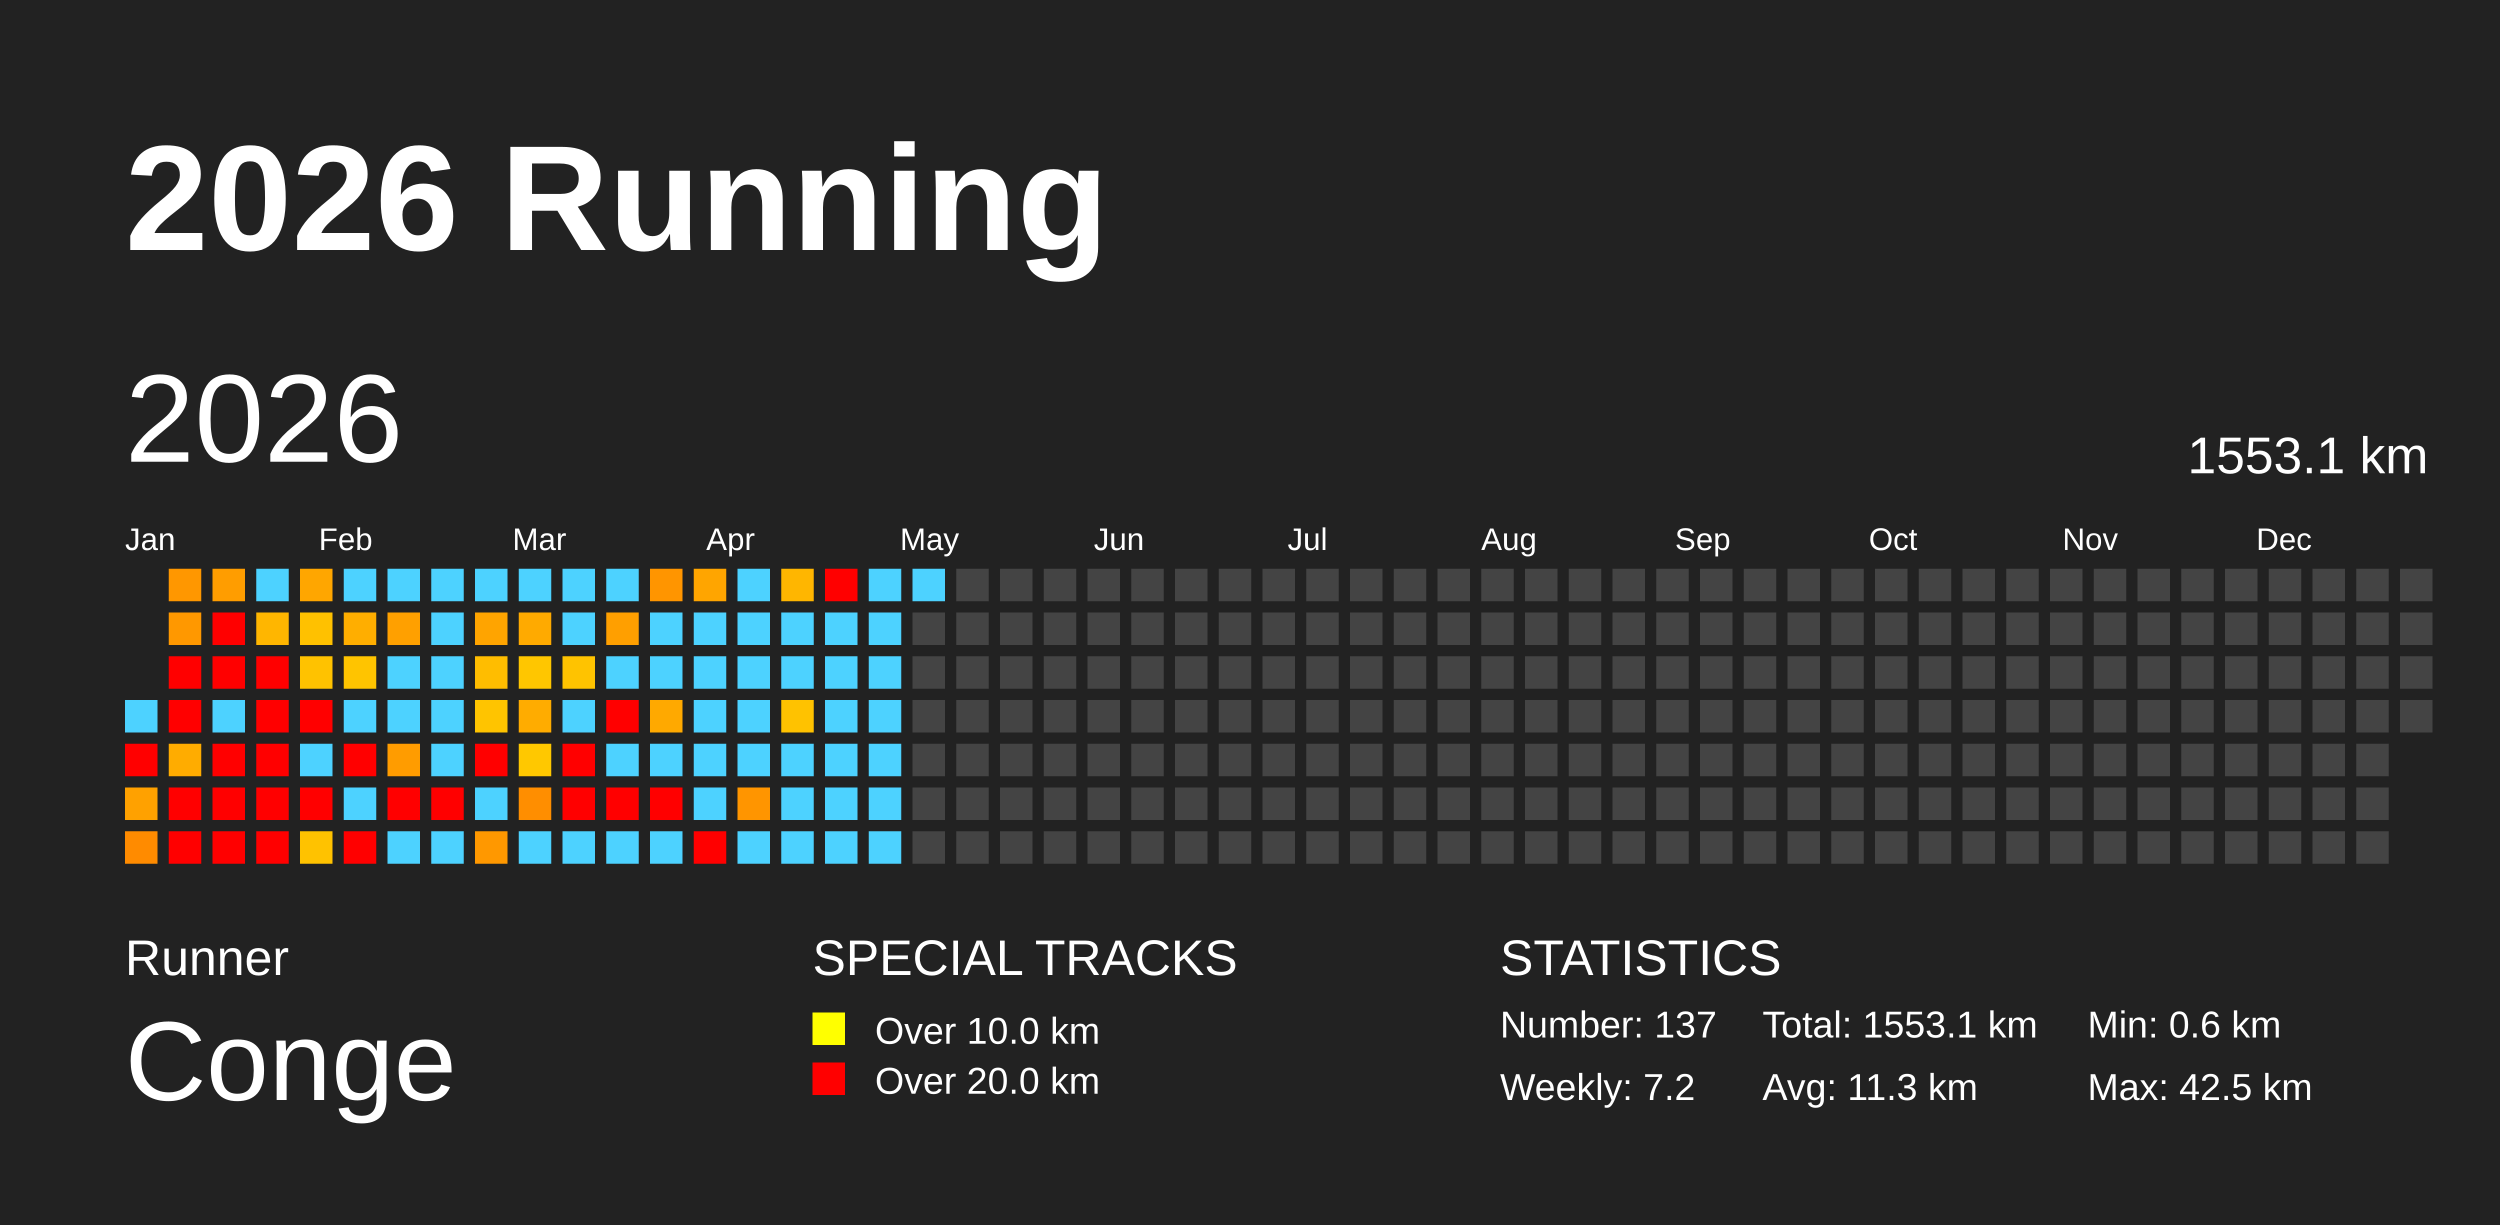
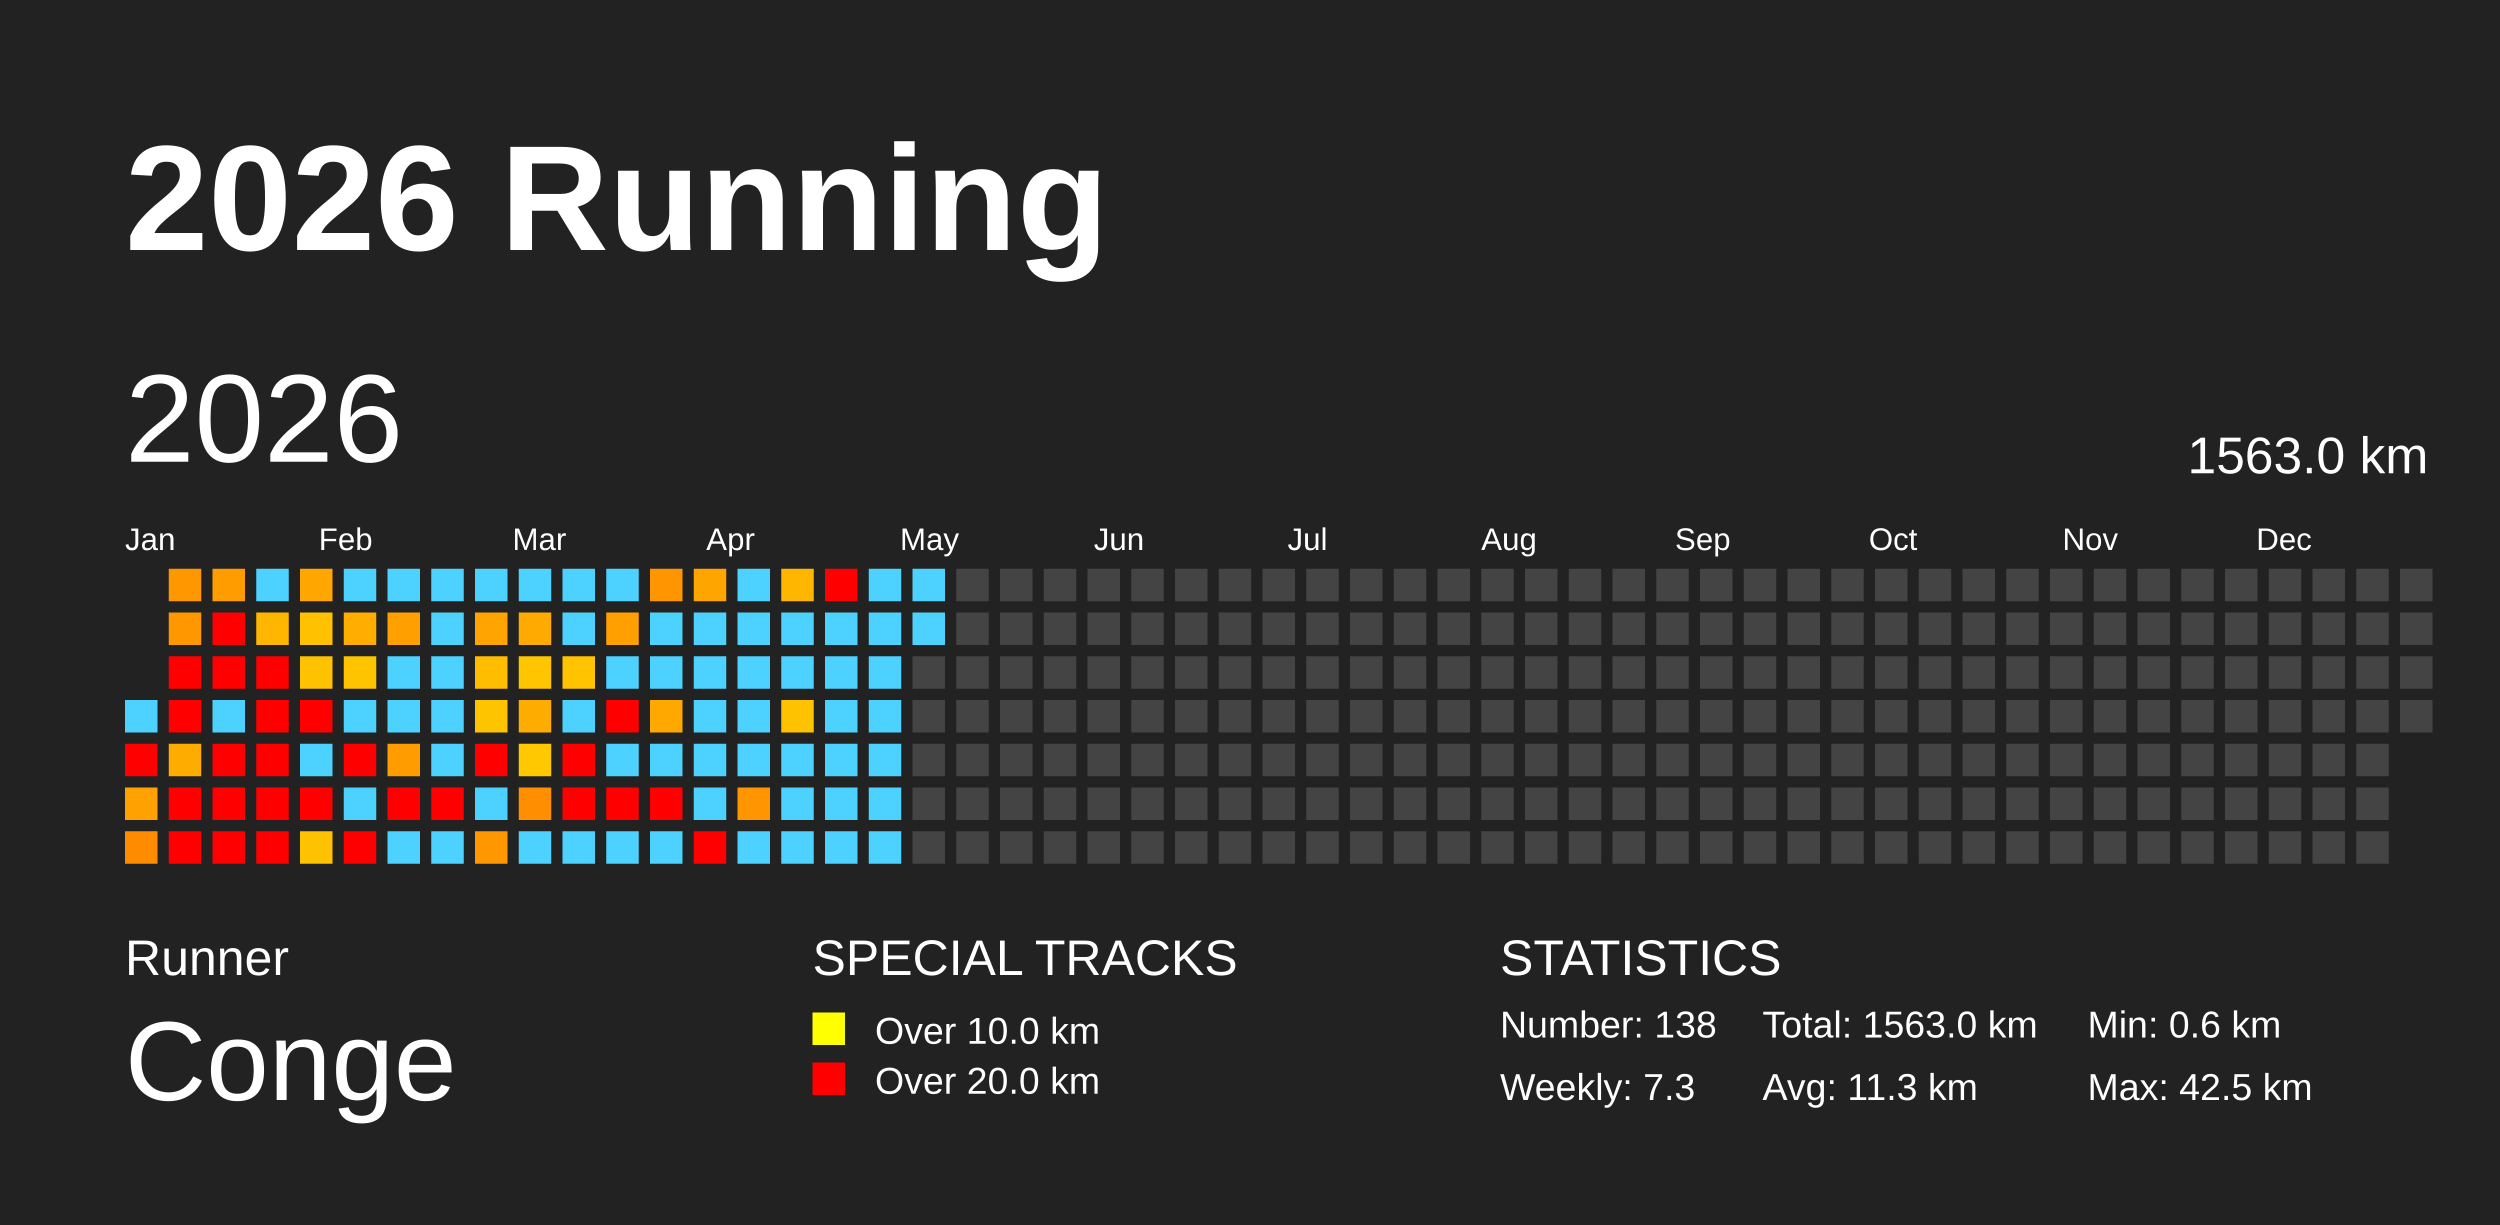
<svg xmlns="http://www.w3.org/2000/svg" baseProfile="full" height="98mm" version="1.1" viewBox="0,0,200,98" width="200mm">
  <defs />
  <rect fill="#222222" height="98" width="200" x="0" y="0" />
  <text fill="#FFFFFF" style="font-size:12px; font-family:Arial; font-weight:bold;" x="10" y="20">2026 Running</text>
  <text fill="#FFFFFF" style="font-size:4px; font-family:Arial" x="10" y="78">Runner</text>
  <text fill="#FFFFFF" style="font-size:9px; font-family:Arial" x="10" y="88">Conge</text>
  <text fill="#FFFFFF" style="font-size:4px; font-family:Arial" x="65" y="78">SPECIAL TRACKS</text>
  <rect fill="yellow" height="2.6" width="2.6" x="65" y="81" />
  <text fill="#FFFFFF" style="font-size:3px; font-family:Arial" x="70" y="83.5">Over 10.0 km</text>
  <rect fill="red" height="2.6" width="2.6" x="65" y="85" />
  <text fill="#FFFFFF" style="font-size:3px; font-family:Arial" x="70" y="87.5">Over 20.0 km</text>
  <text fill="#FFFFFF" style="font-size:4px; font-family:Arial" x="120" y="78">STATISTICS</text>
-   <text fill="#FFFFFF" style="font-size:3px; font-family:Arial" x="120" y="83">Number: 137</text>
-   <text fill="#FFFFFF" style="font-size:3px; font-family:Arial" x="120" y="88">Weekly: 7.2</text>
-   <text fill="#FFFFFF" style="font-size:3px; font-family:Arial" x="141" y="83">Total: 1553.1 km</text>
+   <text fill="#FFFFFF" style="font-size:3px; font-family:Arial" x="120" y="83">Number: 138</text>
+   <text fill="#FFFFFF" style="font-size:3px; font-family:Arial" x="120" y="88">Weekly: 7.3</text>
+   <text fill="#FFFFFF" style="font-size:3px; font-family:Arial" x="141" y="83">Total: 1563.0 km</text>
  <text fill="#FFFFFF" style="font-size:3px; font-family:Arial" x="141" y="88">Avg: 11.3 km</text>
  <text fill="#FFFFFF" style="font-size:3px; font-family:Arial" x="167" y="83">Min: 0.6 km</text>
  <text fill="#FFFFFF" style="font-size:3px; font-family:Arial" x="167" y="88">Max: 42.5 km</text>
  <text dominant-baseline="hanging" fill="#FFFFFF" style="font-size:10.0px; font-family:Arial;" x="10" y="30">2026</text>
-   <text dominant-baseline="hanging" fill="#FFFFFF" style="font-size:4.125px; font-family:Arial;" x="175" y="35">1553.1 km</text>
+   <text dominant-baseline="hanging" fill="#FFFFFF" style="font-size:4.125px; font-family:Arial;" x="175" y="35">1563.0 km</text>
  <text fill="#FFFFFF" style="font-size:2.5px; font-family:Arial" x="10.0" y="44">Jan</text>
  <text fill="#FFFFFF" style="font-size:2.5px; font-family:Arial" x="25.5" y="44">Feb</text>
  <text fill="#FFFFFF" style="font-size:2.5px; font-family:Arial" x="41.0" y="44">Mar</text>
  <text fill="#FFFFFF" style="font-size:2.5px; font-family:Arial" x="56.5" y="44">Apr</text>
  <text fill="#FFFFFF" style="font-size:2.5px; font-family:Arial" x="72.0" y="44">May</text>
  <text fill="#FFFFFF" style="font-size:2.5px; font-family:Arial" x="87.5" y="44">Jun</text>
  <text fill="#FFFFFF" style="font-size:2.5px; font-family:Arial" x="103.0" y="44">Jul</text>
  <text fill="#FFFFFF" style="font-size:2.5px; font-family:Arial" x="118.5" y="44">Aug</text>
  <text fill="#FFFFFF" style="font-size:2.5px; font-family:Arial" x="134.0" y="44">Sep</text>
  <text fill="#FFFFFF" style="font-size:2.5px; font-family:Arial" x="149.5" y="44">Oct</text>
  <text fill="#FFFFFF" style="font-size:2.5px; font-family:Arial" x="165.0" y="44">Nov</text>
  <text fill="#FFFFFF" style="font-size:2.5px; font-family:Arial" x="180.5" y="44">Dec</text>
  <rect fill="#4dd2ff" height="2.6" width="2.6" x="10.0" y="56.0" />
  <rect fill="red" height="2.6" width="2.6" x="10.0" y="59.5" />
  <rect fill="#ffa100" height="2.6" width="2.6" x="10.0" y="63.0" />
  <rect fill="#ff8b00" height="2.6" width="2.6" x="10.0" y="66.5" />
  <rect fill="#ff9700" height="2.6" width="2.6" x="13.5" y="45.5" />
  <rect fill="#ff9800" height="2.6" width="2.6" x="13.5" y="49.0" />
  <rect fill="red" height="2.6" width="2.6" x="13.5" y="52.5" />
  <rect fill="red" height="2.6" width="2.6" x="13.5" y="56.0" />
  <rect fill="#ffac00" height="2.6" width="2.6" x="13.5" y="59.5" />
  <rect fill="red" height="2.6" width="2.6" x="13.5" y="63.0" />
  <rect fill="red" height="2.6" width="2.6" x="13.5" y="66.5" />
  <rect fill="#ff9d00" height="2.6" width="2.6" x="17.0" y="45.5" />
  <rect fill="red" height="2.6" width="2.6" x="17.0" y="49.0" />
  <rect fill="red" height="2.6" width="2.6" x="17.0" y="52.5" />
  <rect fill="#4dd2ff" height="2.6" width="2.6" x="17.0" y="56.0" />
  <rect fill="red" height="2.6" width="2.6" x="17.0" y="59.5" />
  <rect fill="red" height="2.6" width="2.6" x="17.0" y="63.0" />
  <rect fill="red" height="2.6" width="2.6" x="17.0" y="66.5" />
  <rect fill="#4dd2ff" height="2.6" width="2.6" x="20.5" y="45.5" />
  <rect fill="#ffb600" height="2.6" width="2.6" x="20.5" y="49.0" />
  <rect fill="red" height="2.6" width="2.6" x="20.5" y="52.5" />
  <rect fill="red" height="2.6" width="2.6" x="20.5" y="56.0" />
  <rect fill="red" height="2.6" width="2.6" x="20.5" y="59.5" />
  <rect fill="red" height="2.6" width="2.6" x="20.5" y="63.0" />
  <rect fill="red" height="2.6" width="2.6" x="20.5" y="66.5" />
  <rect fill="#ffa600" height="2.6" width="2.6" x="24.0" y="45.5" />
  <rect fill="#ffc100" height="2.6" width="2.6" x="24.0" y="49.0" />
  <rect fill="#ffc200" height="2.6" width="2.6" x="24.0" y="52.5" />
  <rect fill="red" height="2.6" width="2.6" x="24.0" y="56.0" />
  <rect fill="#4dd2ff" height="2.6" width="2.6" x="24.0" y="59.5" />
  <rect fill="red" height="2.6" width="2.6" x="24.0" y="63.0" />
  <rect fill="#ffc200" height="2.6" width="2.6" x="24.0" y="66.5" />
  <rect fill="#4dd2ff" height="2.6" width="2.6" x="27.5" y="45.5" />
  <rect fill="#ffae00" height="2.6" width="2.6" x="27.5" y="49.0" />
  <rect fill="#ffc400" height="2.6" width="2.6" x="27.5" y="52.5" />
  <rect fill="#4dd2ff" height="2.6" width="2.6" x="27.5" y="56.0" />
  <rect fill="red" height="2.6" width="2.6" x="27.5" y="59.5" />
  <rect fill="#4dd2ff" height="2.6" width="2.6" x="27.5" y="63.0" />
  <rect fill="red" height="2.6" width="2.6" x="27.5" y="66.5" />
  <rect fill="#4dd2ff" height="2.6" width="2.6" x="31.0" y="45.5" />
  <rect fill="#ffa000" height="2.6" width="2.6" x="31.0" y="49.0" />
  <rect fill="#4dd2ff" height="2.6" width="2.6" x="31.0" y="52.5" />
  <rect fill="#4dd2ff" height="2.6" width="2.6" x="31.0" y="56.0" />
  <rect fill="#ff9c00" height="2.6" width="2.6" x="31.0" y="59.5" />
  <rect fill="red" height="2.6" width="2.6" x="31.0" y="63.0" />
  <rect fill="#4dd2ff" height="2.6" width="2.6" x="31.0" y="66.5" />
  <rect fill="#4dd2ff" height="2.6" width="2.6" x="34.5" y="45.5" />
  <rect fill="#4dd2ff" height="2.6" width="2.6" x="34.5" y="49.0" />
  <rect fill="#4dd2ff" height="2.6" width="2.6" x="34.5" y="52.5" />
  <rect fill="#4dd2ff" height="2.6" width="2.6" x="34.5" y="56.0" />
  <rect fill="#4dd2ff" height="2.6" width="2.6" x="34.5" y="59.5" />
  <rect fill="red" height="2.6" width="2.6" x="34.5" y="63.0" />
  <rect fill="#4dd2ff" height="2.6" width="2.6" x="34.5" y="66.5" />
  <rect fill="#4dd2ff" height="2.6" width="2.6" x="38.0" y="45.5" />
  <rect fill="#ffa400" height="2.6" width="2.6" x="38.0" y="49.0" />
  <rect fill="#ffbd00" height="2.6" width="2.6" x="38.0" y="52.5" />
  <rect fill="#ffc400" height="2.6" width="2.6" x="38.0" y="56.0" />
  <rect fill="red" height="2.6" width="2.6" x="38.0" y="59.5" />
  <rect fill="#4dd2ff" height="2.6" width="2.6" x="38.0" y="63.0" />
  <rect fill="#ff9800" height="2.6" width="2.6" x="38.0" y="66.5" />
  <rect fill="#4dd2ff" height="2.6" width="2.6" x="41.5" y="45.5" />
  <rect fill="#ffaa00" height="2.6" width="2.6" x="41.5" y="49.0" />
  <rect fill="#ffc600" height="2.6" width="2.6" x="41.5" y="52.5" />
  <rect fill="#ffac00" height="2.6" width="2.6" x="41.5" y="56.0" />
  <rect fill="#ffc800" height="2.6" width="2.6" x="41.5" y="59.5" />
  <rect fill="#ff8e00" height="2.6" width="2.6" x="41.5" y="63.0" />
  <rect fill="#4dd2ff" height="2.6" width="2.6" x="41.5" y="66.5" />
  <rect fill="#4dd2ff" height="2.6" width="2.6" x="45.0" y="45.5" />
  <rect fill="#4dd2ff" height="2.6" width="2.6" x="45.0" y="49.0" />
  <rect fill="#ffc300" height="2.6" width="2.6" x="45.0" y="52.5" />
  <rect fill="#4dd2ff" height="2.6" width="2.6" x="45.0" y="56.0" />
  <rect fill="red" height="2.6" width="2.6" x="45.0" y="59.5" />
  <rect fill="red" height="2.6" width="2.6" x="45.0" y="63.0" />
  <rect fill="#4dd2ff" height="2.6" width="2.6" x="45.0" y="66.5" />
  <rect fill="#4dd2ff" height="2.6" width="2.6" x="48.5" y="45.5" />
  <rect fill="#ff9f00" height="2.6" width="2.6" x="48.5" y="49.0" />
  <rect fill="#4dd2ff" height="2.6" width="2.6" x="48.5" y="52.5" />
  <rect fill="red" height="2.6" width="2.6" x="48.5" y="56.0" />
  <rect fill="#4dd2ff" height="2.6" width="2.6" x="48.5" y="59.5" />
  <rect fill="red" height="2.6" width="2.6" x="48.5" y="63.0" />
  <rect fill="#4dd2ff" height="2.6" width="2.6" x="48.5" y="66.5" />
  <rect fill="#ff9500" height="2.6" width="2.6" x="52.0" y="45.5" />
  <rect fill="#4dd2ff" height="2.6" width="2.6" x="52.0" y="49.0" />
  <rect fill="#4dd2ff" height="2.6" width="2.6" x="52.0" y="52.5" />
  <rect fill="#ffa900" height="2.6" width="2.6" x="52.0" y="56.0" />
  <rect fill="#4dd2ff" height="2.6" width="2.6" x="52.0" y="59.5" />
  <rect fill="red" height="2.6" width="2.6" x="52.0" y="63.0" />
  <rect fill="#4dd2ff" height="2.6" width="2.6" x="52.0" y="66.5" />
  <rect fill="#ffa500" height="2.6" width="2.6" x="55.5" y="45.5" />
  <rect fill="#4dd2ff" height="2.6" width="2.6" x="55.5" y="49.0" />
  <rect fill="#4dd2ff" height="2.6" width="2.6" x="55.5" y="52.5" />
  <rect fill="#4dd2ff" height="2.6" width="2.6" x="55.5" y="56.0" />
  <rect fill="#4dd2ff" height="2.6" width="2.6" x="55.5" y="59.5" />
  <rect fill="#4dd2ff" height="2.6" width="2.6" x="55.5" y="63.0" />
  <rect fill="red" height="2.6" width="2.6" x="55.5" y="66.5" />
  <rect fill="#4dd2ff" height="2.6" width="2.6" x="59.0" y="45.5" />
  <rect fill="#4dd2ff" height="2.6" width="2.6" x="59.0" y="49.0" />
  <rect fill="#4dd2ff" height="2.6" width="2.6" x="59.0" y="52.5" />
  <rect fill="#4dd2ff" height="2.6" width="2.6" x="59.0" y="56.0" />
  <rect fill="#4dd2ff" height="2.6" width="2.6" x="59.0" y="59.5" />
  <rect fill="#ff9500" height="2.6" width="2.6" x="59.0" y="63.0" />
  <rect fill="#4dd2ff" height="2.6" width="2.6" x="59.0" y="66.5" />
  <rect fill="#ffb600" height="2.6" width="2.6" x="62.5" y="45.5" />
  <rect fill="#4dd2ff" height="2.6" width="2.6" x="62.5" y="49.0" />
  <rect fill="#4dd2ff" height="2.6" width="2.6" x="62.5" y="52.5" />
  <rect fill="#ffc200" height="2.6" width="2.6" x="62.5" y="56.0" />
  <rect fill="#4dd2ff" height="2.6" width="2.6" x="62.5" y="59.5" />
  <rect fill="#4dd2ff" height="2.6" width="2.6" x="62.5" y="63.0" />
  <rect fill="#4dd2ff" height="2.6" width="2.6" x="62.5" y="66.5" />
  <rect fill="red" height="2.6" width="2.6" x="66.0" y="45.5" />
  <rect fill="#4dd2ff" height="2.6" width="2.6" x="66.0" y="49.0" />
  <rect fill="#4dd2ff" height="2.6" width="2.6" x="66.0" y="52.5" />
  <rect fill="#4dd2ff" height="2.6" width="2.6" x="66.0" y="56.0" />
  <rect fill="#4dd2ff" height="2.6" width="2.6" x="66.0" y="59.5" />
  <rect fill="#4dd2ff" height="2.6" width="2.6" x="66.0" y="63.0" />
  <rect fill="#4dd2ff" height="2.6" width="2.6" x="66.0" y="66.5" />
  <rect fill="#4dd2ff" height="2.6" width="2.6" x="69.5" y="45.5" />
  <rect fill="#4dd2ff" height="2.6" width="2.6" x="69.5" y="49.0" />
  <rect fill="#4dd2ff" height="2.6" width="2.6" x="69.5" y="52.5" />
  <rect fill="#4dd2ff" height="2.6" width="2.6" x="69.5" y="56.0" />
  <rect fill="#4dd2ff" height="2.6" width="2.6" x="69.5" y="59.5" />
  <rect fill="#4dd2ff" height="2.6" width="2.6" x="69.5" y="63.0" />
  <rect fill="#4dd2ff" height="2.6" width="2.6" x="69.5" y="66.5" />
  <rect fill="#4dd2ff" height="2.6" width="2.6" x="73.0" y="45.5" />
-   <rect fill="#444444" height="2.6" width="2.6" x="73.0" y="49.0" />
+   <rect fill="#4dd2ff" height="2.6" width="2.6" x="73.0" y="49.0" />
  <rect fill="#444444" height="2.6" width="2.6" x="73.0" y="52.5" />
  <rect fill="#444444" height="2.6" width="2.6" x="73.0" y="56.0" />
  <rect fill="#444444" height="2.6" width="2.6" x="73.0" y="59.5" />
  <rect fill="#444444" height="2.6" width="2.6" x="73.0" y="63.0" />
  <rect fill="#444444" height="2.6" width="2.6" x="73.0" y="66.5" />
  <rect fill="#444444" height="2.6" width="2.6" x="76.5" y="45.5" />
  <rect fill="#444444" height="2.6" width="2.6" x="76.5" y="49.0" />
  <rect fill="#444444" height="2.6" width="2.6" x="76.5" y="52.5" />
  <rect fill="#444444" height="2.6" width="2.6" x="76.5" y="56.0" />
  <rect fill="#444444" height="2.6" width="2.6" x="76.5" y="59.5" />
  <rect fill="#444444" height="2.6" width="2.6" x="76.5" y="63.0" />
  <rect fill="#444444" height="2.6" width="2.6" x="76.5" y="66.5" />
  <rect fill="#444444" height="2.6" width="2.6" x="80.0" y="45.5" />
  <rect fill="#444444" height="2.6" width="2.6" x="80.0" y="49.0" />
  <rect fill="#444444" height="2.6" width="2.6" x="80.0" y="52.5" />
  <rect fill="#444444" height="2.6" width="2.6" x="80.0" y="56.0" />
  <rect fill="#444444" height="2.6" width="2.6" x="80.0" y="59.5" />
  <rect fill="#444444" height="2.6" width="2.6" x="80.0" y="63.0" />
  <rect fill="#444444" height="2.6" width="2.6" x="80.0" y="66.5" />
  <rect fill="#444444" height="2.6" width="2.6" x="83.5" y="45.5" />
  <rect fill="#444444" height="2.6" width="2.6" x="83.5" y="49.0" />
  <rect fill="#444444" height="2.6" width="2.6" x="83.5" y="52.5" />
  <rect fill="#444444" height="2.6" width="2.6" x="83.5" y="56.0" />
  <rect fill="#444444" height="2.6" width="2.6" x="83.5" y="59.5" />
  <rect fill="#444444" height="2.6" width="2.6" x="83.5" y="63.0" />
  <rect fill="#444444" height="2.6" width="2.6" x="83.5" y="66.5" />
  <rect fill="#444444" height="2.6" width="2.6" x="87.0" y="45.5" />
  <rect fill="#444444" height="2.6" width="2.6" x="87.0" y="49.0" />
  <rect fill="#444444" height="2.6" width="2.6" x="87.0" y="52.5" />
  <rect fill="#444444" height="2.6" width="2.6" x="87.0" y="56.0" />
  <rect fill="#444444" height="2.6" width="2.6" x="87.0" y="59.5" />
  <rect fill="#444444" height="2.6" width="2.6" x="87.0" y="63.0" />
  <rect fill="#444444" height="2.6" width="2.6" x="87.0" y="66.5" />
  <rect fill="#444444" height="2.6" width="2.6" x="90.5" y="45.5" />
  <rect fill="#444444" height="2.6" width="2.6" x="90.5" y="49.0" />
  <rect fill="#444444" height="2.6" width="2.6" x="90.5" y="52.5" />
  <rect fill="#444444" height="2.6" width="2.6" x="90.5" y="56.0" />
  <rect fill="#444444" height="2.6" width="2.6" x="90.5" y="59.5" />
  <rect fill="#444444" height="2.6" width="2.6" x="90.5" y="63.0" />
  <rect fill="#444444" height="2.6" width="2.6" x="90.5" y="66.5" />
  <rect fill="#444444" height="2.6" width="2.6" x="94.0" y="45.5" />
  <rect fill="#444444" height="2.6" width="2.6" x="94.0" y="49.0" />
  <rect fill="#444444" height="2.6" width="2.6" x="94.0" y="52.5" />
  <rect fill="#444444" height="2.6" width="2.6" x="94.0" y="56.0" />
  <rect fill="#444444" height="2.6" width="2.6" x="94.0" y="59.5" />
  <rect fill="#444444" height="2.6" width="2.6" x="94.0" y="63.0" />
  <rect fill="#444444" height="2.6" width="2.6" x="94.0" y="66.5" />
  <rect fill="#444444" height="2.6" width="2.6" x="97.5" y="45.5" />
  <rect fill="#444444" height="2.6" width="2.6" x="97.5" y="49.0" />
  <rect fill="#444444" height="2.6" width="2.6" x="97.5" y="52.5" />
  <rect fill="#444444" height="2.6" width="2.6" x="97.5" y="56.0" />
  <rect fill="#444444" height="2.6" width="2.6" x="97.5" y="59.5" />
  <rect fill="#444444" height="2.6" width="2.6" x="97.5" y="63.0" />
  <rect fill="#444444" height="2.6" width="2.6" x="97.5" y="66.5" />
  <rect fill="#444444" height="2.6" width="2.6" x="101.0" y="45.5" />
  <rect fill="#444444" height="2.6" width="2.6" x="101.0" y="49.0" />
  <rect fill="#444444" height="2.6" width="2.6" x="101.0" y="52.5" />
  <rect fill="#444444" height="2.6" width="2.6" x="101.0" y="56.0" />
  <rect fill="#444444" height="2.6" width="2.6" x="101.0" y="59.5" />
  <rect fill="#444444" height="2.6" width="2.6" x="101.0" y="63.0" />
  <rect fill="#444444" height="2.6" width="2.6" x="101.0" y="66.5" />
  <rect fill="#444444" height="2.6" width="2.6" x="104.5" y="45.5" />
  <rect fill="#444444" height="2.6" width="2.6" x="104.5" y="49.0" />
  <rect fill="#444444" height="2.6" width="2.6" x="104.5" y="52.5" />
  <rect fill="#444444" height="2.6" width="2.6" x="104.5" y="56.0" />
  <rect fill="#444444" height="2.6" width="2.6" x="104.5" y="59.5" />
  <rect fill="#444444" height="2.6" width="2.6" x="104.5" y="63.0" />
  <rect fill="#444444" height="2.6" width="2.6" x="104.5" y="66.5" />
  <rect fill="#444444" height="2.6" width="2.6" x="108.0" y="45.5" />
  <rect fill="#444444" height="2.6" width="2.6" x="108.0" y="49.0" />
  <rect fill="#444444" height="2.6" width="2.6" x="108.0" y="52.5" />
  <rect fill="#444444" height="2.6" width="2.6" x="108.0" y="56.0" />
  <rect fill="#444444" height="2.6" width="2.6" x="108.0" y="59.5" />
  <rect fill="#444444" height="2.6" width="2.6" x="108.0" y="63.0" />
  <rect fill="#444444" height="2.6" width="2.6" x="108.0" y="66.5" />
  <rect fill="#444444" height="2.6" width="2.6" x="111.5" y="45.5" />
  <rect fill="#444444" height="2.6" width="2.6" x="111.5" y="49.0" />
  <rect fill="#444444" height="2.6" width="2.6" x="111.5" y="52.5" />
  <rect fill="#444444" height="2.6" width="2.6" x="111.5" y="56.0" />
  <rect fill="#444444" height="2.6" width="2.6" x="111.5" y="59.5" />
  <rect fill="#444444" height="2.6" width="2.6" x="111.5" y="63.0" />
  <rect fill="#444444" height="2.6" width="2.6" x="111.5" y="66.5" />
  <rect fill="#444444" height="2.6" width="2.6" x="115.0" y="45.5" />
  <rect fill="#444444" height="2.6" width="2.6" x="115.0" y="49.0" />
  <rect fill="#444444" height="2.6" width="2.6" x="115.0" y="52.5" />
  <rect fill="#444444" height="2.6" width="2.6" x="115.0" y="56.0" />
  <rect fill="#444444" height="2.6" width="2.6" x="115.0" y="59.5" />
  <rect fill="#444444" height="2.6" width="2.6" x="115.0" y="63.0" />
  <rect fill="#444444" height="2.6" width="2.6" x="115.0" y="66.5" />
  <rect fill="#444444" height="2.6" width="2.6" x="118.5" y="45.5" />
  <rect fill="#444444" height="2.6" width="2.6" x="118.5" y="49.0" />
  <rect fill="#444444" height="2.6" width="2.6" x="118.5" y="52.5" />
  <rect fill="#444444" height="2.6" width="2.6" x="118.5" y="56.0" />
  <rect fill="#444444" height="2.6" width="2.6" x="118.5" y="59.5" />
  <rect fill="#444444" height="2.6" width="2.6" x="118.5" y="63.0" />
  <rect fill="#444444" height="2.6" width="2.6" x="118.5" y="66.5" />
  <rect fill="#444444" height="2.6" width="2.6" x="122.0" y="45.5" />
  <rect fill="#444444" height="2.6" width="2.6" x="122.0" y="49.0" />
  <rect fill="#444444" height="2.6" width="2.6" x="122.0" y="52.5" />
  <rect fill="#444444" height="2.6" width="2.6" x="122.0" y="56.0" />
  <rect fill="#444444" height="2.6" width="2.6" x="122.0" y="59.5" />
  <rect fill="#444444" height="2.6" width="2.6" x="122.0" y="63.0" />
  <rect fill="#444444" height="2.6" width="2.6" x="122.0" y="66.5" />
  <rect fill="#444444" height="2.6" width="2.6" x="125.5" y="45.5" />
  <rect fill="#444444" height="2.6" width="2.6" x="125.5" y="49.0" />
  <rect fill="#444444" height="2.6" width="2.6" x="125.5" y="52.5" />
  <rect fill="#444444" height="2.6" width="2.6" x="125.5" y="56.0" />
  <rect fill="#444444" height="2.6" width="2.6" x="125.5" y="59.5" />
  <rect fill="#444444" height="2.6" width="2.6" x="125.5" y="63.0" />
  <rect fill="#444444" height="2.6" width="2.6" x="125.5" y="66.5" />
  <rect fill="#444444" height="2.6" width="2.6" x="129.0" y="45.5" />
  <rect fill="#444444" height="2.6" width="2.6" x="129.0" y="49.0" />
  <rect fill="#444444" height="2.6" width="2.6" x="129.0" y="52.5" />
  <rect fill="#444444" height="2.6" width="2.6" x="129.0" y="56.0" />
  <rect fill="#444444" height="2.6" width="2.6" x="129.0" y="59.5" />
  <rect fill="#444444" height="2.6" width="2.6" x="129.0" y="63.0" />
  <rect fill="#444444" height="2.6" width="2.6" x="129.0" y="66.5" />
  <rect fill="#444444" height="2.6" width="2.6" x="132.5" y="45.5" />
  <rect fill="#444444" height="2.6" width="2.6" x="132.5" y="49.0" />
  <rect fill="#444444" height="2.6" width="2.6" x="132.5" y="52.5" />
  <rect fill="#444444" height="2.6" width="2.6" x="132.5" y="56.0" />
  <rect fill="#444444" height="2.6" width="2.6" x="132.5" y="59.5" />
  <rect fill="#444444" height="2.6" width="2.6" x="132.5" y="63.0" />
  <rect fill="#444444" height="2.6" width="2.6" x="132.5" y="66.5" />
  <rect fill="#444444" height="2.6" width="2.6" x="136.0" y="45.5" />
  <rect fill="#444444" height="2.6" width="2.6" x="136.0" y="49.0" />
  <rect fill="#444444" height="2.6" width="2.6" x="136.0" y="52.5" />
  <rect fill="#444444" height="2.6" width="2.6" x="136.0" y="56.0" />
  <rect fill="#444444" height="2.6" width="2.6" x="136.0" y="59.5" />
  <rect fill="#444444" height="2.6" width="2.6" x="136.0" y="63.0" />
  <rect fill="#444444" height="2.6" width="2.6" x="136.0" y="66.5" />
  <rect fill="#444444" height="2.6" width="2.6" x="139.5" y="45.5" />
  <rect fill="#444444" height="2.6" width="2.6" x="139.5" y="49.0" />
  <rect fill="#444444" height="2.6" width="2.6" x="139.5" y="52.5" />
  <rect fill="#444444" height="2.6" width="2.6" x="139.5" y="56.0" />
  <rect fill="#444444" height="2.6" width="2.6" x="139.5" y="59.5" />
  <rect fill="#444444" height="2.6" width="2.6" x="139.5" y="63.0" />
  <rect fill="#444444" height="2.6" width="2.6" x="139.5" y="66.5" />
  <rect fill="#444444" height="2.6" width="2.6" x="143.0" y="45.5" />
  <rect fill="#444444" height="2.6" width="2.6" x="143.0" y="49.0" />
  <rect fill="#444444" height="2.6" width="2.6" x="143.0" y="52.5" />
  <rect fill="#444444" height="2.6" width="2.6" x="143.0" y="56.0" />
  <rect fill="#444444" height="2.6" width="2.6" x="143.0" y="59.5" />
  <rect fill="#444444" height="2.6" width="2.6" x="143.0" y="63.0" />
  <rect fill="#444444" height="2.6" width="2.6" x="143.0" y="66.5" />
  <rect fill="#444444" height="2.6" width="2.6" x="146.5" y="45.5" />
  <rect fill="#444444" height="2.6" width="2.6" x="146.5" y="49.0" />
  <rect fill="#444444" height="2.6" width="2.6" x="146.5" y="52.5" />
  <rect fill="#444444" height="2.6" width="2.6" x="146.5" y="56.0" />
  <rect fill="#444444" height="2.6" width="2.6" x="146.5" y="59.5" />
  <rect fill="#444444" height="2.6" width="2.6" x="146.5" y="63.0" />
  <rect fill="#444444" height="2.6" width="2.6" x="146.5" y="66.5" />
  <rect fill="#444444" height="2.6" width="2.6" x="150.0" y="45.5" />
  <rect fill="#444444" height="2.6" width="2.6" x="150.0" y="49.0" />
  <rect fill="#444444" height="2.6" width="2.6" x="150.0" y="52.5" />
  <rect fill="#444444" height="2.6" width="2.6" x="150.0" y="56.0" />
  <rect fill="#444444" height="2.6" width="2.6" x="150.0" y="59.5" />
  <rect fill="#444444" height="2.6" width="2.6" x="150.0" y="63.0" />
  <rect fill="#444444" height="2.6" width="2.6" x="150.0" y="66.5" />
  <rect fill="#444444" height="2.6" width="2.6" x="153.5" y="45.5" />
  <rect fill="#444444" height="2.6" width="2.6" x="153.5" y="49.0" />
  <rect fill="#444444" height="2.6" width="2.6" x="153.5" y="52.5" />
  <rect fill="#444444" height="2.6" width="2.6" x="153.5" y="56.0" />
  <rect fill="#444444" height="2.6" width="2.6" x="153.5" y="59.5" />
  <rect fill="#444444" height="2.6" width="2.6" x="153.5" y="63.0" />
  <rect fill="#444444" height="2.6" width="2.6" x="153.5" y="66.5" />
  <rect fill="#444444" height="2.6" width="2.6" x="157.0" y="45.5" />
  <rect fill="#444444" height="2.6" width="2.6" x="157.0" y="49.0" />
  <rect fill="#444444" height="2.6" width="2.6" x="157.0" y="52.5" />
  <rect fill="#444444" height="2.6" width="2.6" x="157.0" y="56.0" />
  <rect fill="#444444" height="2.6" width="2.6" x="157.0" y="59.5" />
  <rect fill="#444444" height="2.6" width="2.6" x="157.0" y="63.0" />
  <rect fill="#444444" height="2.6" width="2.6" x="157.0" y="66.5" />
  <rect fill="#444444" height="2.6" width="2.6" x="160.5" y="45.5" />
  <rect fill="#444444" height="2.6" width="2.6" x="160.5" y="49.0" />
  <rect fill="#444444" height="2.6" width="2.6" x="160.5" y="52.5" />
  <rect fill="#444444" height="2.6" width="2.6" x="160.5" y="56.0" />
  <rect fill="#444444" height="2.6" width="2.6" x="160.5" y="59.5" />
  <rect fill="#444444" height="2.6" width="2.6" x="160.5" y="63.0" />
  <rect fill="#444444" height="2.6" width="2.6" x="160.5" y="66.5" />
  <rect fill="#444444" height="2.6" width="2.6" x="164.0" y="45.5" />
  <rect fill="#444444" height="2.6" width="2.6" x="164.0" y="49.0" />
  <rect fill="#444444" height="2.6" width="2.6" x="164.0" y="52.5" />
  <rect fill="#444444" height="2.6" width="2.6" x="164.0" y="56.0" />
  <rect fill="#444444" height="2.6" width="2.6" x="164.0" y="59.5" />
  <rect fill="#444444" height="2.6" width="2.6" x="164.0" y="63.0" />
  <rect fill="#444444" height="2.6" width="2.6" x="164.0" y="66.5" />
  <rect fill="#444444" height="2.6" width="2.6" x="167.5" y="45.5" />
  <rect fill="#444444" height="2.6" width="2.6" x="167.5" y="49.0" />
  <rect fill="#444444" height="2.6" width="2.6" x="167.5" y="52.5" />
  <rect fill="#444444" height="2.6" width="2.6" x="167.5" y="56.0" />
  <rect fill="#444444" height="2.6" width="2.6" x="167.5" y="59.5" />
  <rect fill="#444444" height="2.6" width="2.6" x="167.5" y="63.0" />
  <rect fill="#444444" height="2.6" width="2.6" x="167.5" y="66.5" />
  <rect fill="#444444" height="2.6" width="2.6" x="171.0" y="45.5" />
  <rect fill="#444444" height="2.6" width="2.6" x="171.0" y="49.0" />
  <rect fill="#444444" height="2.6" width="2.6" x="171.0" y="52.5" />
  <rect fill="#444444" height="2.6" width="2.6" x="171.0" y="56.0" />
  <rect fill="#444444" height="2.6" width="2.6" x="171.0" y="59.5" />
  <rect fill="#444444" height="2.6" width="2.6" x="171.0" y="63.0" />
  <rect fill="#444444" height="2.6" width="2.6" x="171.0" y="66.5" />
  <rect fill="#444444" height="2.6" width="2.6" x="174.5" y="45.5" />
  <rect fill="#444444" height="2.6" width="2.6" x="174.5" y="49.0" />
  <rect fill="#444444" height="2.6" width="2.6" x="174.5" y="52.5" />
  <rect fill="#444444" height="2.6" width="2.6" x="174.5" y="56.0" />
  <rect fill="#444444" height="2.6" width="2.6" x="174.5" y="59.5" />
  <rect fill="#444444" height="2.6" width="2.6" x="174.5" y="63.0" />
  <rect fill="#444444" height="2.6" width="2.6" x="174.5" y="66.5" />
  <rect fill="#444444" height="2.6" width="2.6" x="178.0" y="45.5" />
  <rect fill="#444444" height="2.6" width="2.6" x="178.0" y="49.0" />
  <rect fill="#444444" height="2.6" width="2.6" x="178.0" y="52.5" />
  <rect fill="#444444" height="2.6" width="2.6" x="178.0" y="56.0" />
  <rect fill="#444444" height="2.6" width="2.6" x="178.0" y="59.5" />
  <rect fill="#444444" height="2.6" width="2.6" x="178.0" y="63.0" />
  <rect fill="#444444" height="2.6" width="2.6" x="178.0" y="66.5" />
  <rect fill="#444444" height="2.6" width="2.6" x="181.5" y="45.5" />
  <rect fill="#444444" height="2.6" width="2.6" x="181.5" y="49.0" />
  <rect fill="#444444" height="2.6" width="2.6" x="181.5" y="52.5" />
  <rect fill="#444444" height="2.6" width="2.6" x="181.5" y="56.0" />
  <rect fill="#444444" height="2.6" width="2.6" x="181.5" y="59.5" />
  <rect fill="#444444" height="2.6" width="2.6" x="181.5" y="63.0" />
  <rect fill="#444444" height="2.6" width="2.6" x="181.5" y="66.5" />
  <rect fill="#444444" height="2.6" width="2.6" x="185.0" y="45.5" />
  <rect fill="#444444" height="2.6" width="2.6" x="185.0" y="49.0" />
  <rect fill="#444444" height="2.6" width="2.6" x="185.0" y="52.5" />
  <rect fill="#444444" height="2.6" width="2.6" x="185.0" y="56.0" />
  <rect fill="#444444" height="2.6" width="2.6" x="185.0" y="59.5" />
  <rect fill="#444444" height="2.6" width="2.6" x="185.0" y="63.0" />
  <rect fill="#444444" height="2.6" width="2.6" x="185.0" y="66.5" />
  <rect fill="#444444" height="2.6" width="2.6" x="188.5" y="45.5" />
  <rect fill="#444444" height="2.6" width="2.6" x="188.5" y="49.0" />
  <rect fill="#444444" height="2.6" width="2.6" x="188.5" y="52.5" />
  <rect fill="#444444" height="2.6" width="2.6" x="188.5" y="56.0" />
  <rect fill="#444444" height="2.6" width="2.6" x="188.5" y="59.5" />
  <rect fill="#444444" height="2.6" width="2.6" x="188.5" y="63.0" />
  <rect fill="#444444" height="2.6" width="2.6" x="188.5" y="66.5" />
  <rect fill="#444444" height="2.6" width="2.6" x="192.0" y="45.5" />
  <rect fill="#444444" height="2.6" width="2.6" x="192.0" y="49.0" />
  <rect fill="#444444" height="2.6" width="2.6" x="192.0" y="52.5" />
  <rect fill="#444444" height="2.6" width="2.6" x="192.0" y="56.0" />
</svg>
